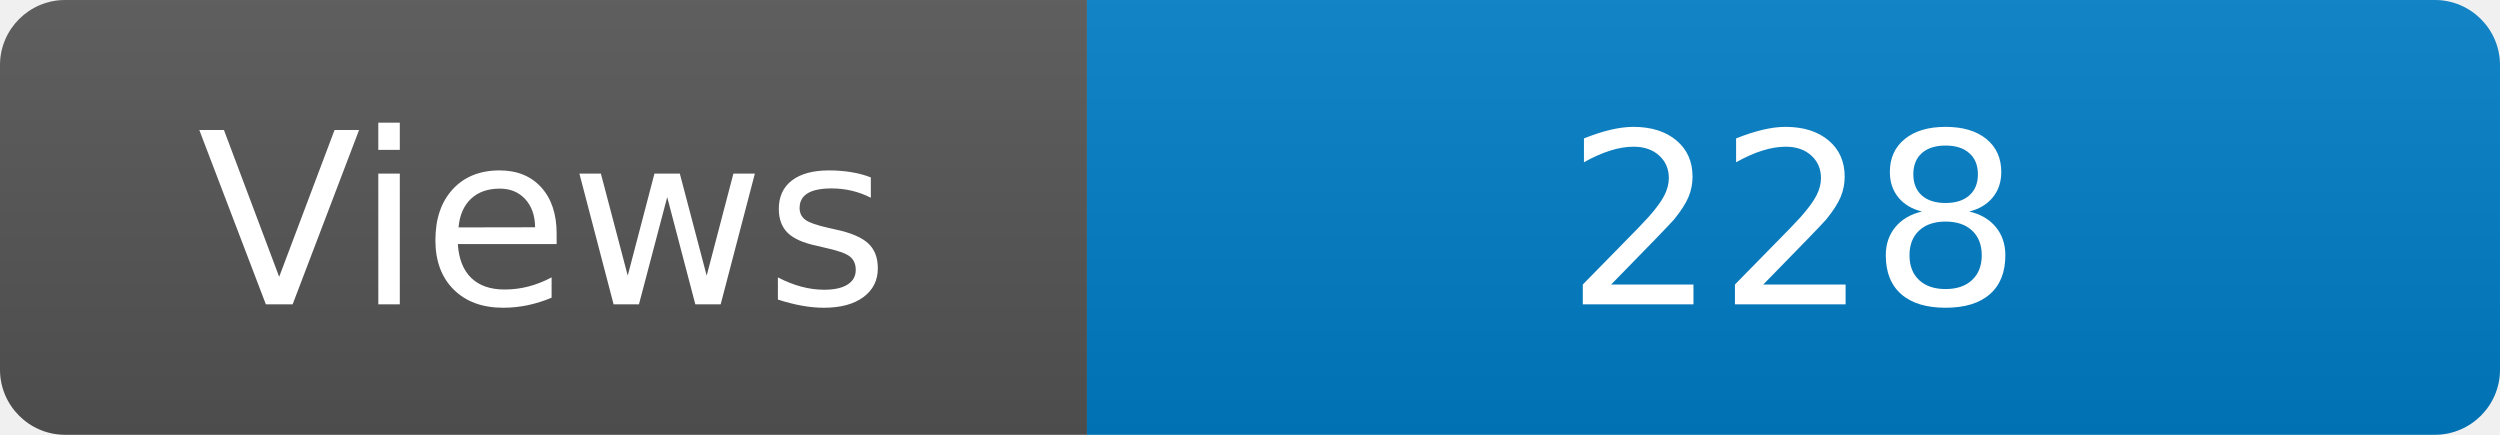
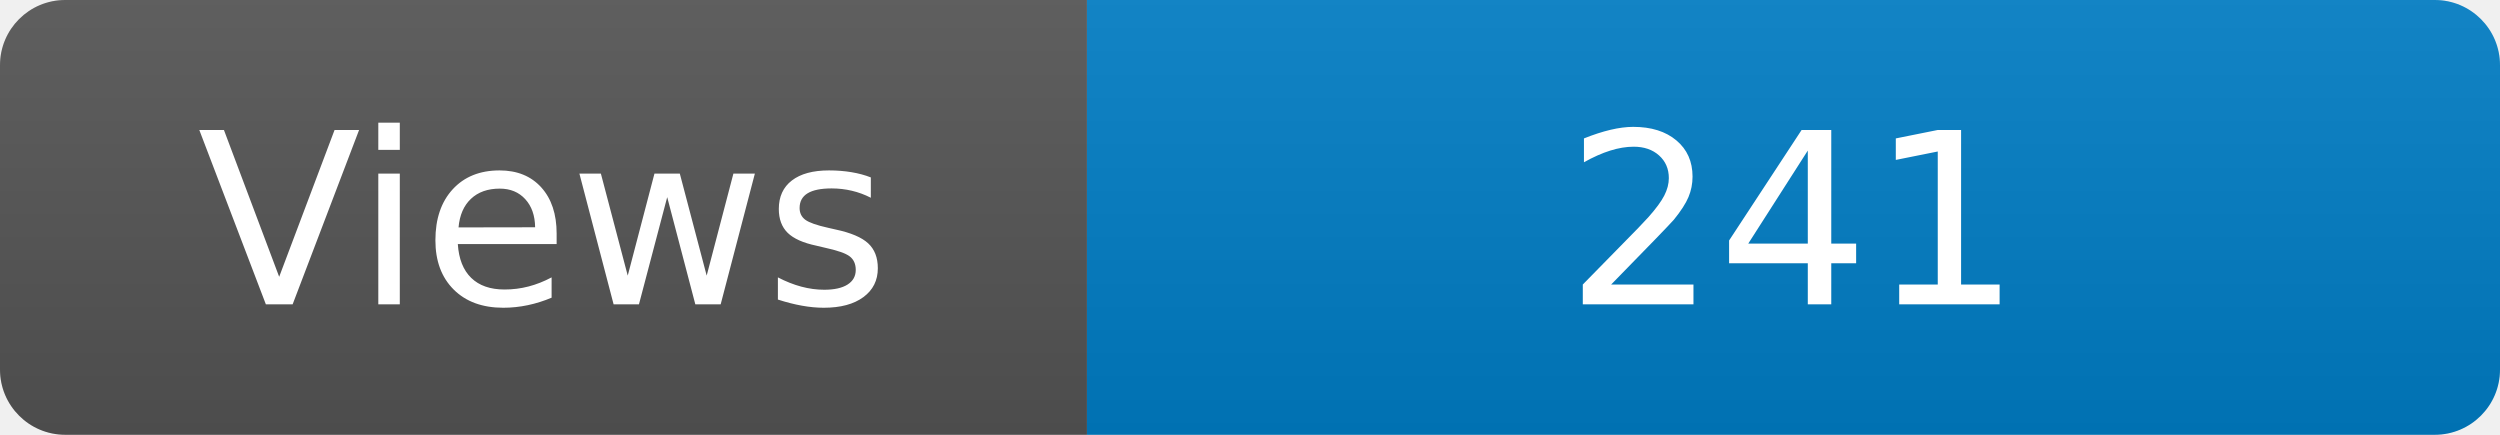
<svg xmlns="http://www.w3.org/2000/svg" width="115" height="20" role="img" aria-label="Maintained?: yes">
  <linearGradient id="s" x2="0" y2="100%">
    <stop offset="0" stop-color="#bbb" stop-opacity=".1" />
    <stop offset="1" stop-opacity=".1" />
  </linearGradient>
  <clipPath id="r">
    <rect width="115" height="20" rx="3" fill="#fff" />
  </clipPath>
  <g clip-path="url(#r)">
    <rect width="50" height="20" fill="#555" />
    <rect x="50" width="160" height="20" fill="#007ec6" />
    <rect width="115" height="20" fill="url(#s)" />
  </g>
  <g fill="#fff" text-anchor="middle" font-family="Verdana,Geneva,DejaVu Sans,sans-serif" font-size="110">
    <text x="250" y="140" transform="scale(.1)" fill="#fff">Views</text>
-     <text x="825" y="140" transform="scale(.1)" fill="#fff">228</text>
+     <text x="825" y="140" transform="scale(.1)" fill="#fff">241</text>
  </g>
</svg>
